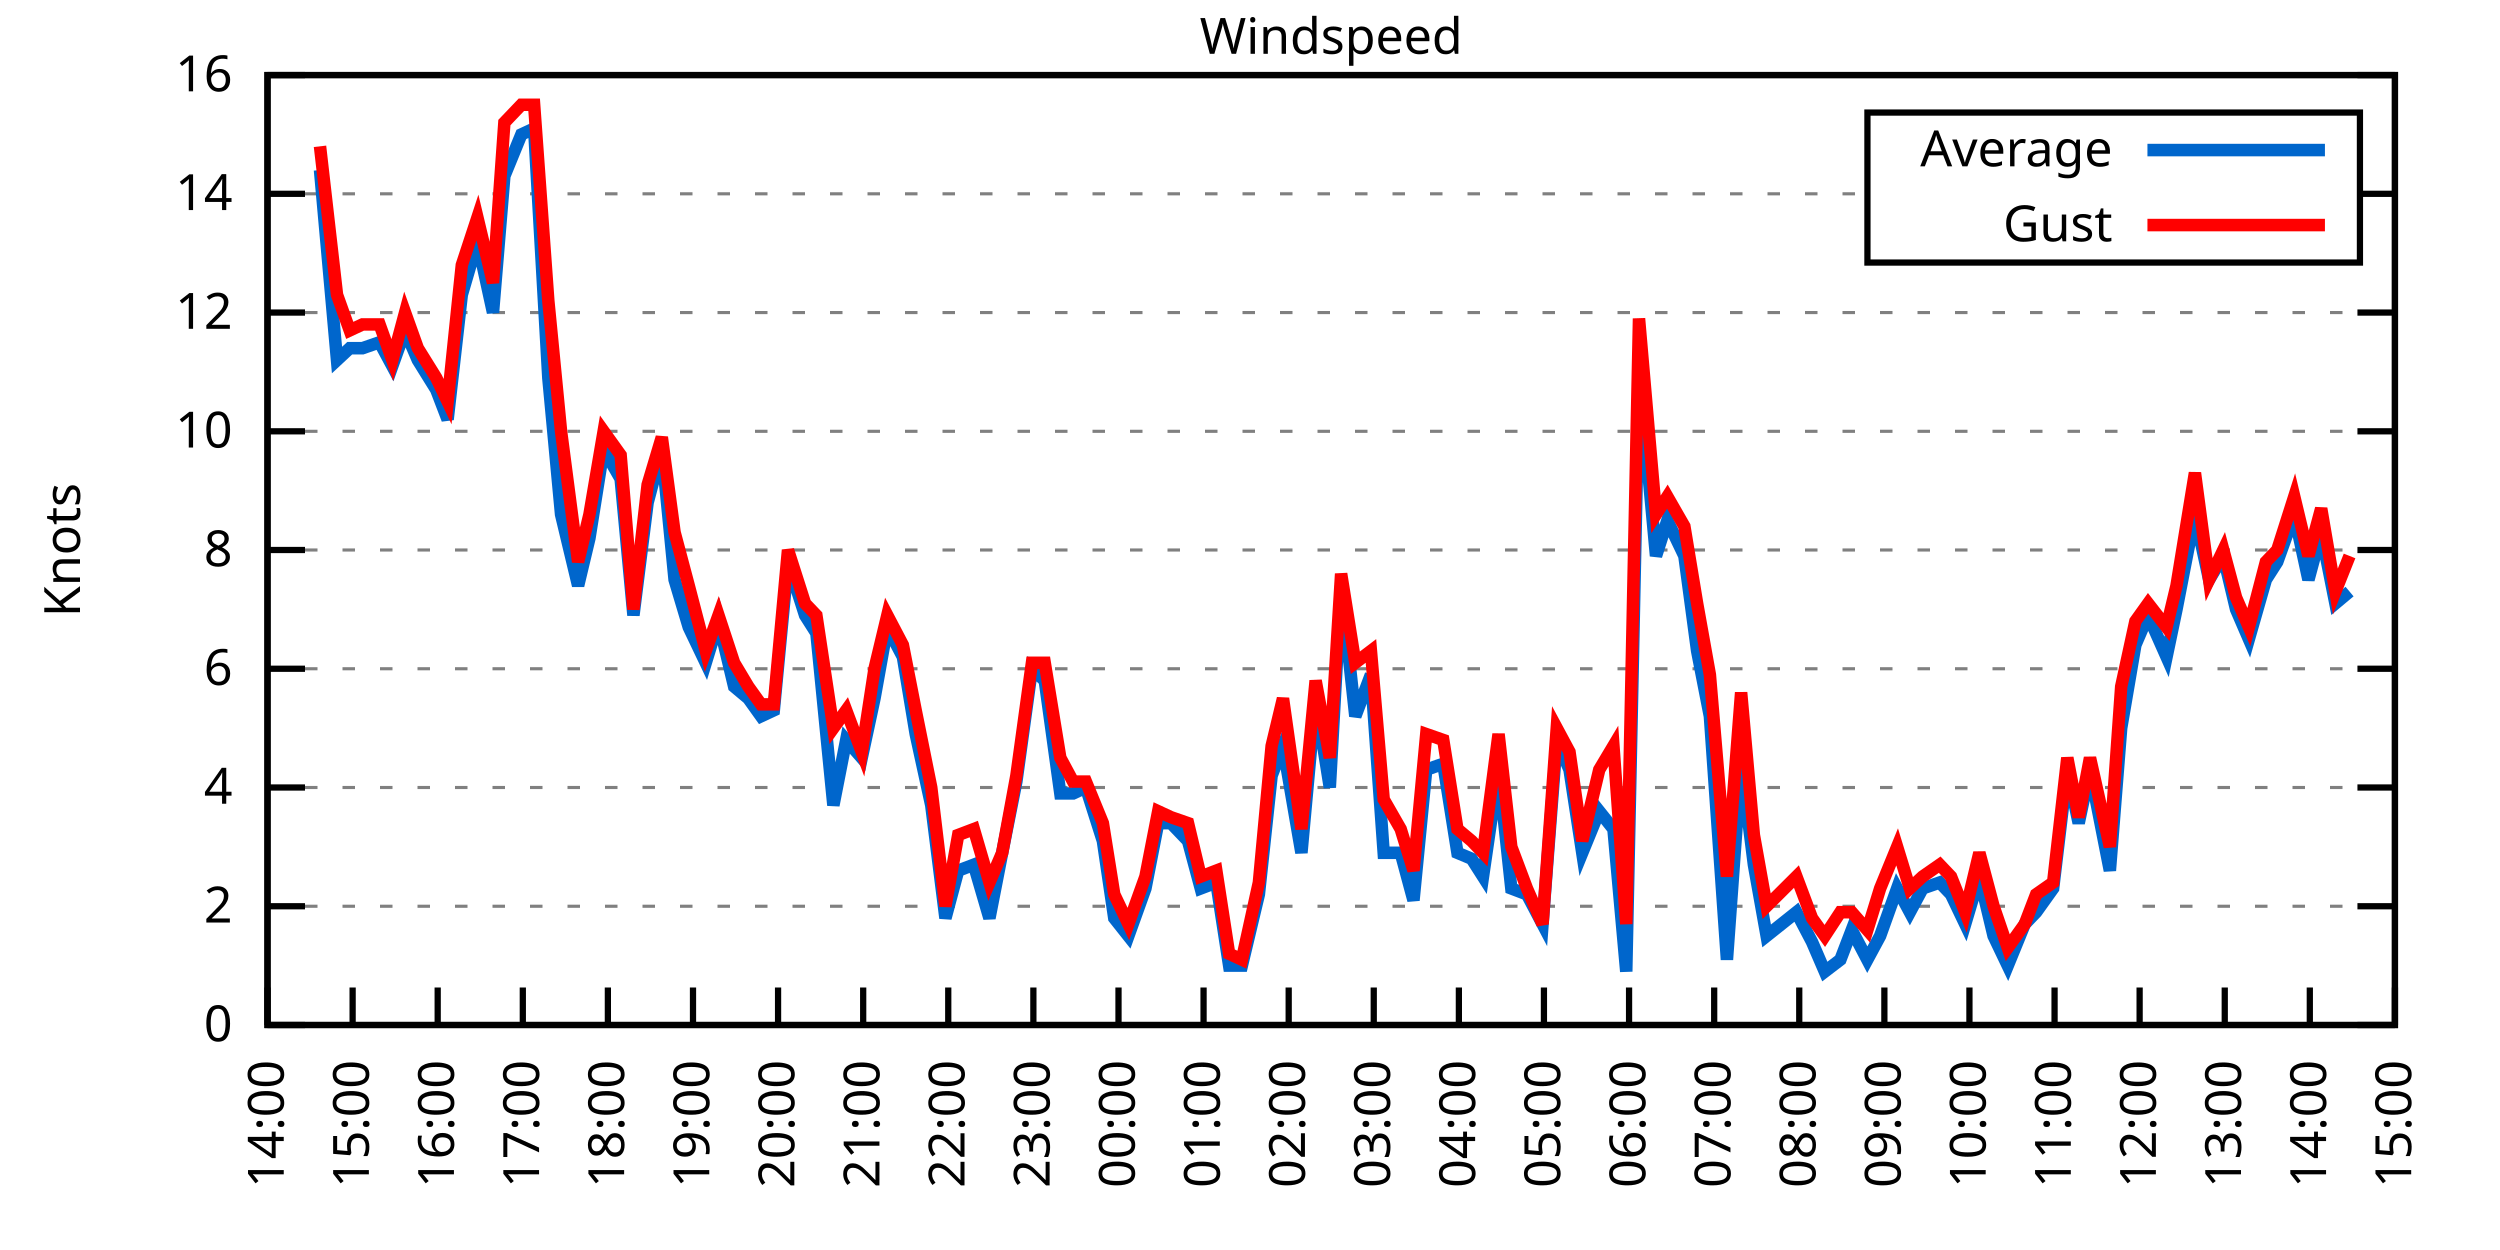
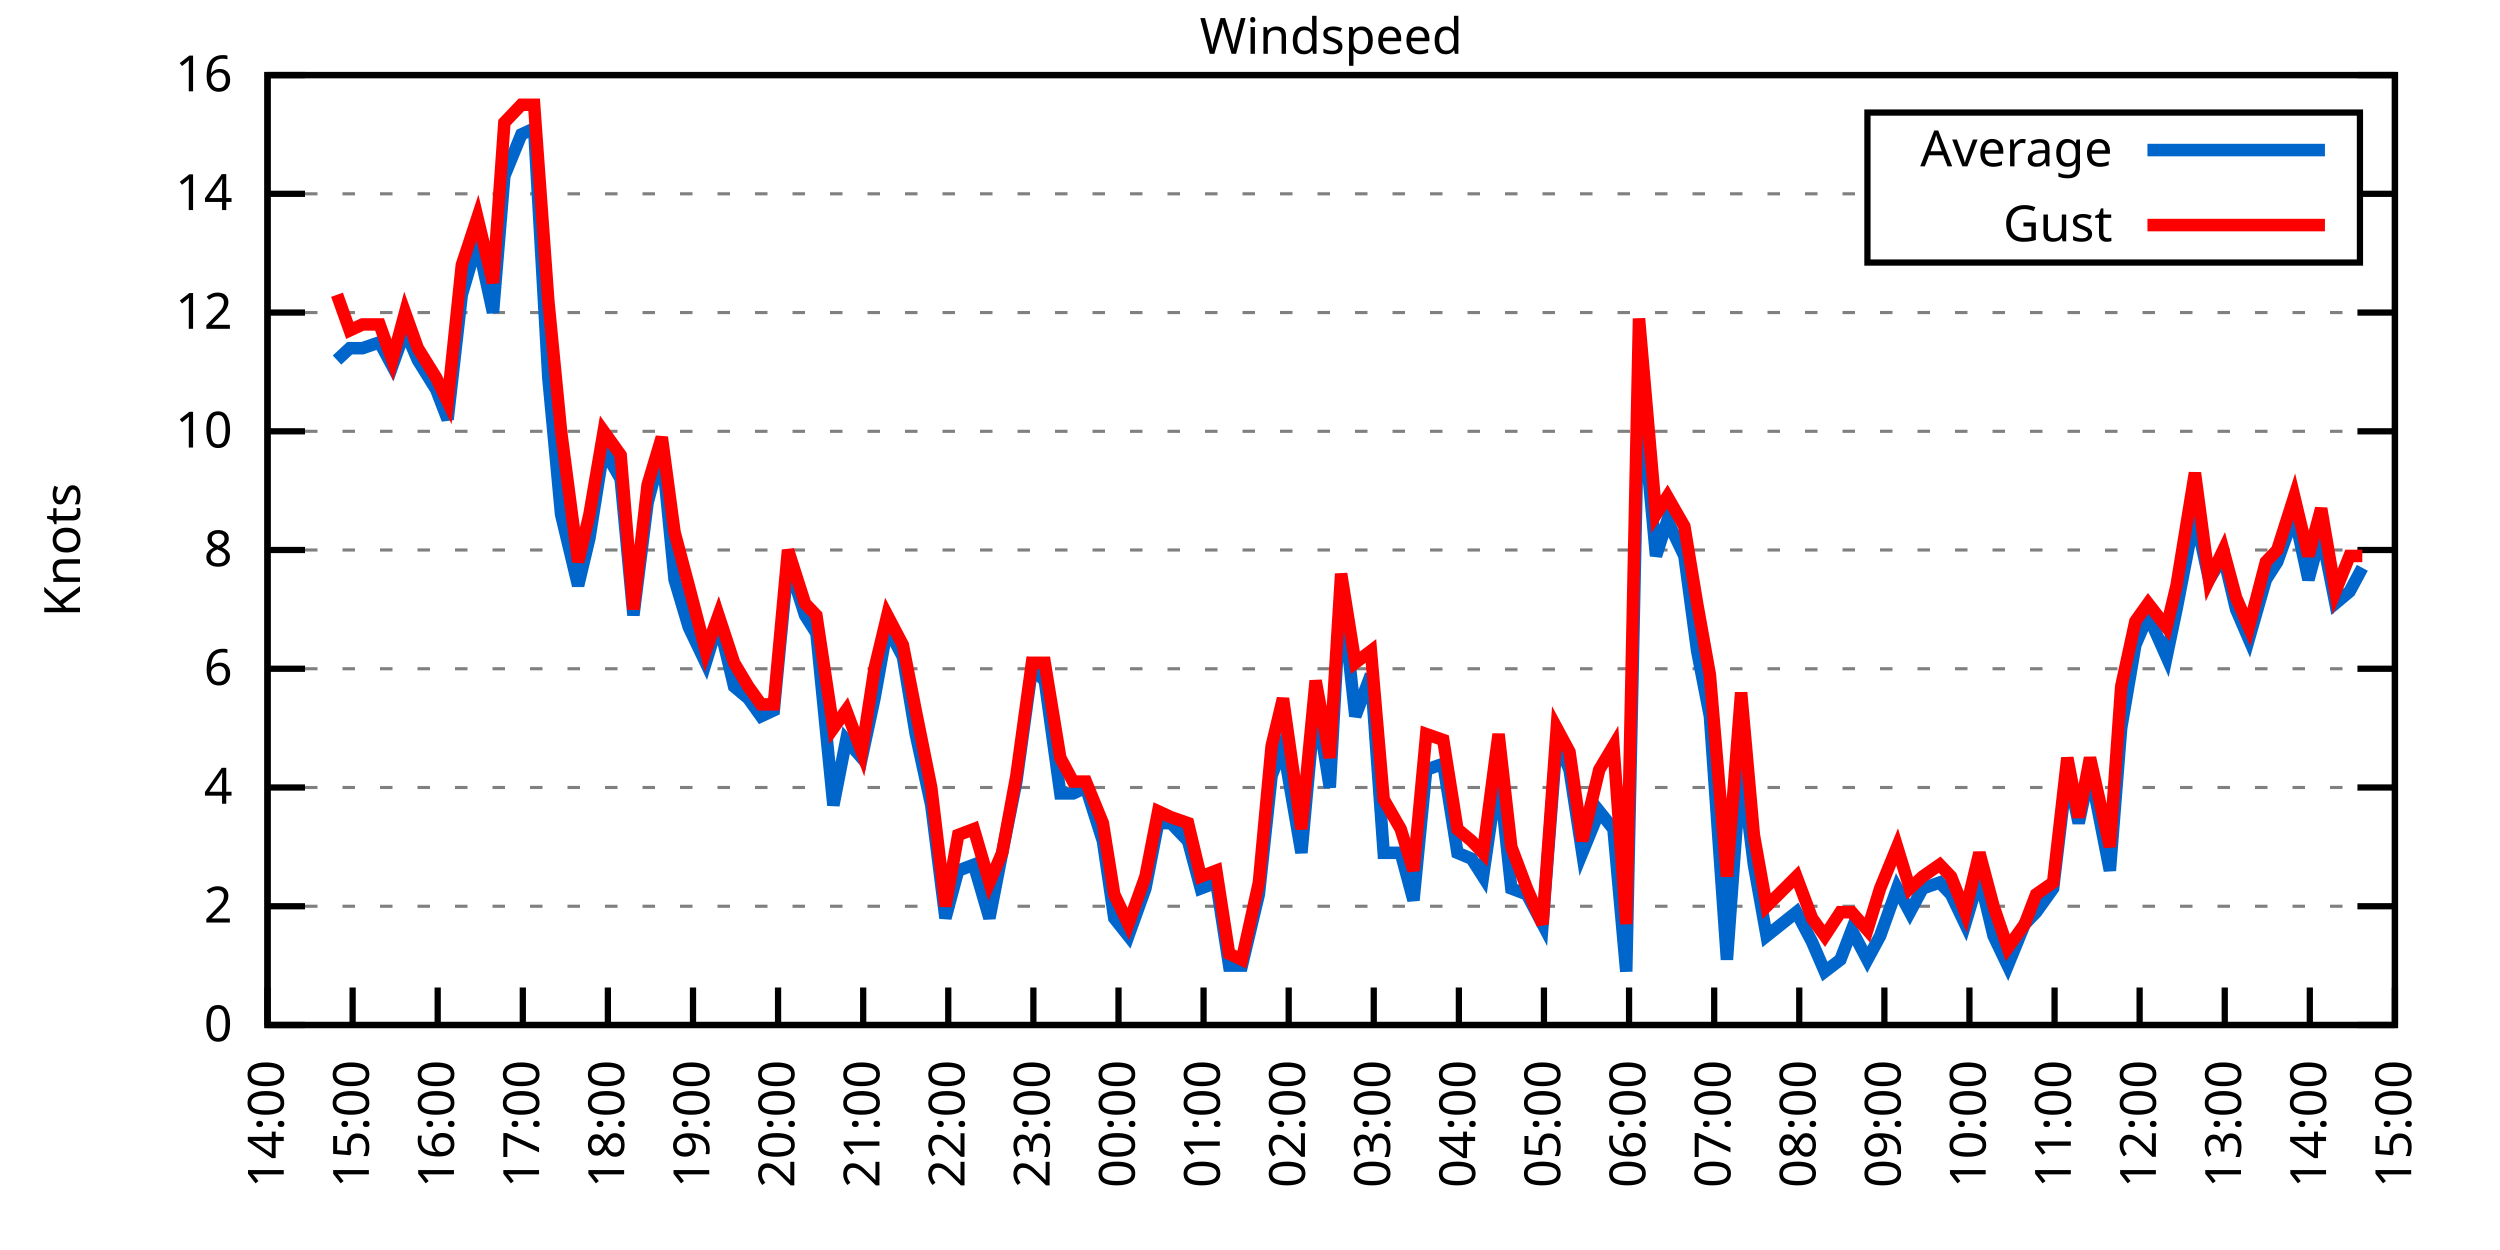
<svg xmlns="http://www.w3.org/2000/svg" xmlns:xlink="http://www.w3.org/1999/xlink" width="400" height="200" viewBox="0 0 400 200">
  <g id="gnuplot_canvas">
    <rect x="0" y="0" width="400" height="200" fill="none" />
    <defs>
      <circle id="gpDot" r="0.5" stroke-width="0.5" stroke="currentColor" />
      <path id="gpPt0" stroke-width="0.333" stroke="currentColor" d="M-1,0 h2 M0,-1 v2" />
      <path id="gpPt1" stroke-width="0.333" stroke="currentColor" d="M-1,-1 L1,1 M1,-1 L-1,1" />
      <path id="gpPt2" stroke-width="0.333" stroke="currentColor" d="M-1,0 L1,0 M0,-1 L0,1 M-1,-1 L1,1 M-1,1 L1,-1" />
      <rect id="gpPt3" stroke-width="0.333" stroke="currentColor" x="-1" y="-1" width="2" height="2" />
      <rect id="gpPt4" stroke-width="0.333" stroke="currentColor" fill="currentColor" x="-1" y="-1" width="2" height="2" />
      <circle id="gpPt5" stroke-width="0.333" stroke="currentColor" cx="0" cy="0" r="1" />
      <use xlink:href="#gpPt5" id="gpPt6" fill="currentColor" stroke="none" />
      <path id="gpPt7" stroke-width="0.333" stroke="currentColor" d="M0,-1.33 L-1.33,0.67 L1.33,0.67 z" />
      <use xlink:href="#gpPt7" id="gpPt8" fill="currentColor" stroke="none" />
      <use xlink:href="#gpPt7" id="gpPt9" stroke="currentColor" transform="rotate(180)" />
      <use xlink:href="#gpPt9" id="gpPt10" fill="currentColor" stroke="none" />
      <use xlink:href="#gpPt3" id="gpPt11" stroke="currentColor" transform="rotate(45)" />
      <use xlink:href="#gpPt11" id="gpPt12" fill="currentColor" stroke="none" />
      <path id="gpPt13" stroke-width="0.333" stroke="currentColor" d="M0,1.330 L1.265,0.411 L0.782,-1.067 L-0.782,-1.076 L-1.265,0.411 z" />
      <use xlink:href="#gpPt13" id="gpPt14" fill="currentColor" stroke="none" />
      <filter id="textbox" filterUnits="objectBoundingBox" x="0" y="0" height="1" width="1">
        <feFlood flood-color="white" flood-opacity="1" result="bgnd" />
        <feComposite in="SourceGraphic" in2="bgnd" operator="atop" />
      </filter>
      <filter id="greybox" filterUnits="objectBoundingBox" x="0" y="0" height="1" width="1">
        <feFlood flood-color="lightgrey" flood-opacity="1" result="grey" />
        <feComposite in="SourceGraphic" in2="grey" operator="atop" />
      </filter>
    </defs>
    <g fill="none" color="white" stroke="currentColor" stroke-width="1.00" stroke-linecap="butt" stroke-linejoin="miter">
</g>
    <g fill="none" color="black" stroke="currentColor" stroke-width="1.00" stroke-linecap="butt" stroke-linejoin="miter">
      <g stroke="none" shape-rendering="crispEdges">
        <polygon fill="rgb(255, 255, 255)" points="42.80,164.00 383.18,164.00 383.18,12.02 42.80,12.02 " />
      </g>
    </g>
    <g fill="none" color="black" stroke="currentColor" stroke-width="1.00" stroke-linecap="butt" stroke-linejoin="miter">
</g>
    <g fill="none" color="black" stroke="black" stroke-width="0.50" stroke-linecap="butt" stroke-linejoin="miter">
</g>
    <g fill="none" color="gray" stroke="currentColor" stroke-width="0.50" stroke-linecap="butt" stroke-linejoin="miter">
      <path stroke="gray" stroke-dasharray="2,4" class="gridline" d="M42.80,164.00 L383.19,164.00  " />
    </g>
    <g fill="none" color="gray" stroke="gray" stroke-width="1.00" stroke-linecap="butt" stroke-linejoin="miter">
</g>
    <g fill="none" color="black" stroke="currentColor" stroke-width="1.00" stroke-linecap="butt" stroke-linejoin="miter">
      <path stroke="black" d="M42.80,164.00 L48.80,164.00 M383.19,164.00 L377.19,164.00  " />
      <g transform="translate(37.20,166.60)" stroke="none" fill="black" font-family="Sans" font-size="8.00" text-anchor="end">
        <text>
          <tspan font-family="Sans"> 0</tspan>
        </text>
      </g>
    </g>
    <g fill="none" color="black" stroke="currentColor" stroke-width="1.00" stroke-linecap="butt" stroke-linejoin="miter">
</g>
    <g fill="none" color="black" stroke="black" stroke-width="0.50" stroke-linecap="butt" stroke-linejoin="miter">
</g>
    <g fill="none" color="gray" stroke="currentColor" stroke-width="0.50" stroke-linecap="butt" stroke-linejoin="miter">
      <path stroke="gray" stroke-dasharray="2,4" class="gridline" d="M42.80,145.00 L383.19,145.00  " />
    </g>
    <g fill="none" color="gray" stroke="gray" stroke-width="1.00" stroke-linecap="butt" stroke-linejoin="miter">
</g>
    <g fill="none" color="black" stroke="currentColor" stroke-width="1.00" stroke-linecap="butt" stroke-linejoin="miter">
      <path stroke="black" d="M42.80,145.00 L48.80,145.00 M383.19,145.00 L377.19,145.00  " />
      <g transform="translate(37.20,147.60)" stroke="none" fill="black" font-family="Sans" font-size="8.00" text-anchor="end">
        <text>
          <tspan font-family="Sans"> 2</tspan>
        </text>
      </g>
    </g>
    <g fill="none" color="black" stroke="currentColor" stroke-width="1.00" stroke-linecap="butt" stroke-linejoin="miter">
</g>
    <g fill="none" color="black" stroke="black" stroke-width="0.50" stroke-linecap="butt" stroke-linejoin="miter">
</g>
    <g fill="none" color="gray" stroke="currentColor" stroke-width="0.50" stroke-linecap="butt" stroke-linejoin="miter">
      <path stroke="gray" stroke-dasharray="2,4" class="gridline" d="M42.80,126.00 L383.19,126.00  " />
    </g>
    <g fill="none" color="gray" stroke="gray" stroke-width="1.00" stroke-linecap="butt" stroke-linejoin="miter">
</g>
    <g fill="none" color="black" stroke="currentColor" stroke-width="1.00" stroke-linecap="butt" stroke-linejoin="miter">
      <path stroke="black" d="M42.80,126.00 L48.80,126.00 M383.19,126.00 L377.19,126.00  " />
      <g transform="translate(37.20,128.60)" stroke="none" fill="black" font-family="Sans" font-size="8.00" text-anchor="end">
        <text>
          <tspan font-family="Sans"> 4</tspan>
        </text>
      </g>
    </g>
    <g fill="none" color="black" stroke="currentColor" stroke-width="1.00" stroke-linecap="butt" stroke-linejoin="miter">
</g>
    <g fill="none" color="black" stroke="black" stroke-width="0.50" stroke-linecap="butt" stroke-linejoin="miter">
</g>
    <g fill="none" color="gray" stroke="currentColor" stroke-width="0.50" stroke-linecap="butt" stroke-linejoin="miter">
      <path stroke="gray" stroke-dasharray="2,4" class="gridline" d="M42.80,107.00 L383.19,107.00  " />
    </g>
    <g fill="none" color="gray" stroke="gray" stroke-width="1.00" stroke-linecap="butt" stroke-linejoin="miter">
</g>
    <g fill="none" color="black" stroke="currentColor" stroke-width="1.00" stroke-linecap="butt" stroke-linejoin="miter">
      <path stroke="black" d="M42.80,107.00 L48.80,107.00 M383.19,107.00 L377.19,107.00  " />
      <g transform="translate(37.20,109.60)" stroke="none" fill="black" font-family="Sans" font-size="8.00" text-anchor="end">
        <text>
          <tspan font-family="Sans"> 6</tspan>
        </text>
      </g>
    </g>
    <g fill="none" color="black" stroke="currentColor" stroke-width="1.00" stroke-linecap="butt" stroke-linejoin="miter">
</g>
    <g fill="none" color="black" stroke="black" stroke-width="0.50" stroke-linecap="butt" stroke-linejoin="miter">
</g>
    <g fill="none" color="gray" stroke="currentColor" stroke-width="0.50" stroke-linecap="butt" stroke-linejoin="miter">
      <path stroke="gray" stroke-dasharray="2,4" class="gridline" d="M42.80,88.00 L383.19,88.00  " />
    </g>
    <g fill="none" color="gray" stroke="gray" stroke-width="1.00" stroke-linecap="butt" stroke-linejoin="miter">
</g>
    <g fill="none" color="black" stroke="currentColor" stroke-width="1.00" stroke-linecap="butt" stroke-linejoin="miter">
      <path stroke="black" d="M42.80,88.00 L48.80,88.00 M383.19,88.00 L377.19,88.00  " />
      <g transform="translate(37.20,90.60)" stroke="none" fill="black" font-family="Sans" font-size="8.00" text-anchor="end">
        <text>
          <tspan font-family="Sans"> 8</tspan>
        </text>
      </g>
    </g>
    <g fill="none" color="black" stroke="currentColor" stroke-width="1.00" stroke-linecap="butt" stroke-linejoin="miter">
</g>
    <g fill="none" color="black" stroke="black" stroke-width="0.50" stroke-linecap="butt" stroke-linejoin="miter">
</g>
    <g fill="none" color="gray" stroke="currentColor" stroke-width="0.50" stroke-linecap="butt" stroke-linejoin="miter">
      <path stroke="gray" stroke-dasharray="2,4" class="gridline" d="M42.80,69.01 L383.19,69.01  " />
    </g>
    <g fill="none" color="gray" stroke="gray" stroke-width="1.00" stroke-linecap="butt" stroke-linejoin="miter">
</g>
    <g fill="none" color="black" stroke="currentColor" stroke-width="1.00" stroke-linecap="butt" stroke-linejoin="miter">
      <path stroke="black" d="M42.80,69.01 L48.80,69.01 M383.19,69.01 L377.19,69.01  " />
      <g transform="translate(37.20,71.61)" stroke="none" fill="black" font-family="Sans" font-size="8.00" text-anchor="end">
        <text>
          <tspan font-family="Sans"> 10</tspan>
        </text>
      </g>
    </g>
    <g fill="none" color="black" stroke="currentColor" stroke-width="1.00" stroke-linecap="butt" stroke-linejoin="miter">
</g>
    <g fill="none" color="black" stroke="black" stroke-width="0.50" stroke-linecap="butt" stroke-linejoin="miter">
</g>
    <g fill="none" color="gray" stroke="currentColor" stroke-width="0.50" stroke-linecap="butt" stroke-linejoin="miter">
      <path stroke="gray" stroke-dasharray="2,4" class="gridline" d="M42.80,50.01 L383.19,50.01  " />
    </g>
    <g fill="none" color="gray" stroke="gray" stroke-width="1.00" stroke-linecap="butt" stroke-linejoin="miter">
</g>
    <g fill="none" color="black" stroke="currentColor" stroke-width="1.00" stroke-linecap="butt" stroke-linejoin="miter">
      <path stroke="black" d="M42.80,50.01 L48.80,50.01 M383.19,50.01 L377.19,50.01  " />
      <g transform="translate(37.20,52.61)" stroke="none" fill="black" font-family="Sans" font-size="8.00" text-anchor="end">
        <text>
          <tspan font-family="Sans"> 12</tspan>
        </text>
      </g>
    </g>
    <g fill="none" color="black" stroke="currentColor" stroke-width="1.00" stroke-linecap="butt" stroke-linejoin="miter">
</g>
    <g fill="none" color="black" stroke="black" stroke-width="0.50" stroke-linecap="butt" stroke-linejoin="miter">
</g>
    <g fill="none" color="gray" stroke="currentColor" stroke-width="0.50" stroke-linecap="butt" stroke-linejoin="miter">
      <path stroke="gray" stroke-dasharray="2,4" class="gridline" d="M42.80,31.01 L298.79,31.01 M377.59,31.01 L383.19,31.01  " />
    </g>
    <g fill="none" color="gray" stroke="gray" stroke-width="1.00" stroke-linecap="butt" stroke-linejoin="miter">
</g>
    <g fill="none" color="black" stroke="currentColor" stroke-width="1.00" stroke-linecap="butt" stroke-linejoin="miter">
      <path stroke="black" d="M42.80,31.01 L48.80,31.01 M383.19,31.01 L377.19,31.01  " />
      <g transform="translate(37.20,33.61)" stroke="none" fill="black" font-family="Sans" font-size="8.00" text-anchor="end">
        <text>
          <tspan font-family="Sans"> 14</tspan>
        </text>
      </g>
    </g>
    <g fill="none" color="black" stroke="currentColor" stroke-width="1.00" stroke-linecap="butt" stroke-linejoin="miter">
</g>
    <g fill="none" color="black" stroke="black" stroke-width="0.50" stroke-linecap="butt" stroke-linejoin="miter">
</g>
    <g fill="none" color="gray" stroke="currentColor" stroke-width="0.50" stroke-linecap="butt" stroke-linejoin="miter">
      <path stroke="gray" stroke-dasharray="2,4" class="gridline" d="M42.80,12.01 L383.19,12.01  " />
    </g>
    <g fill="none" color="gray" stroke="gray" stroke-width="1.00" stroke-linecap="butt" stroke-linejoin="miter">
</g>
    <g fill="none" color="black" stroke="currentColor" stroke-width="1.00" stroke-linecap="butt" stroke-linejoin="miter">
      <path stroke="black" d="M42.80,12.01 L48.80,12.01 M383.19,12.01 L377.19,12.01  " />
      <g transform="translate(37.20,14.61)" stroke="none" fill="black" font-family="Sans" font-size="8.00" text-anchor="end">
        <text>
          <tspan font-family="Sans"> 16</tspan>
        </text>
      </g>
    </g>
    <g fill="none" color="black" stroke="currentColor" stroke-width="1.00" stroke-linecap="butt" stroke-linejoin="miter">
      <path stroke="black" d="M42.80,164.00 L42.80,158.00  " />
      <g transform="translate(45.40,169.60) rotate(270.00)" stroke="none" fill="black" font-family="Sans" font-size="8.00" text-anchor="end">
        <text>
          <tspan font-family="Sans">14:00</tspan>
        </text>
      </g>
    </g>
    <g fill="none" color="black" stroke="currentColor" stroke-width="1.00" stroke-linecap="butt" stroke-linejoin="miter">
      <path stroke="black" d="M56.42,164.00 L56.42,158.00  " />
      <g transform="translate(59.02,169.60) rotate(270.00)" stroke="none" fill="black" font-family="Sans" font-size="8.00" text-anchor="end">
        <text>
          <tspan font-family="Sans">15:00</tspan>
        </text>
      </g>
    </g>
    <g fill="none" color="black" stroke="currentColor" stroke-width="1.00" stroke-linecap="butt" stroke-linejoin="miter">
      <path stroke="black" d="M70.03,164.00 L70.03,158.00  " />
      <g transform="translate(72.63,169.60) rotate(270.00)" stroke="none" fill="black" font-family="Sans" font-size="8.00" text-anchor="end">
        <text>
          <tspan font-family="Sans">16:00</tspan>
        </text>
      </g>
    </g>
    <g fill="none" color="black" stroke="currentColor" stroke-width="1.00" stroke-linecap="butt" stroke-linejoin="miter">
      <path stroke="black" d="M83.65,164.00 L83.65,158.00  " />
      <g transform="translate(86.25,169.60) rotate(270.00)" stroke="none" fill="black" font-family="Sans" font-size="8.00" text-anchor="end">
        <text>
          <tspan font-family="Sans">17:00</tspan>
        </text>
      </g>
    </g>
    <g fill="none" color="black" stroke="currentColor" stroke-width="1.00" stroke-linecap="butt" stroke-linejoin="miter">
      <path stroke="black" d="M97.26,164.00 L97.26,158.00  " />
      <g transform="translate(99.86,169.60) rotate(270.00)" stroke="none" fill="black" font-family="Sans" font-size="8.00" text-anchor="end">
        <text>
          <tspan font-family="Sans">18:00</tspan>
        </text>
      </g>
    </g>
    <g fill="none" color="black" stroke="currentColor" stroke-width="1.00" stroke-linecap="butt" stroke-linejoin="miter">
      <path stroke="black" d="M110.88,164.00 L110.88,158.00  " />
      <g transform="translate(113.48,169.60) rotate(270.00)" stroke="none" fill="black" font-family="Sans" font-size="8.00" text-anchor="end">
        <text>
          <tspan font-family="Sans">19:00</tspan>
        </text>
      </g>
    </g>
    <g fill="none" color="black" stroke="currentColor" stroke-width="1.00" stroke-linecap="butt" stroke-linejoin="miter">
      <path stroke="black" d="M124.49,164.00 L124.49,158.00  " />
      <g transform="translate(127.09,169.60) rotate(270.00)" stroke="none" fill="black" font-family="Sans" font-size="8.00" text-anchor="end">
        <text>
          <tspan font-family="Sans">20:00</tspan>
        </text>
      </g>
    </g>
    <g fill="none" color="black" stroke="currentColor" stroke-width="1.00" stroke-linecap="butt" stroke-linejoin="miter">
      <path stroke="black" d="M138.11,164.00 L138.11,158.00  " />
      <g transform="translate(140.71,169.60) rotate(270.00)" stroke="none" fill="black" font-family="Sans" font-size="8.00" text-anchor="end">
        <text>
          <tspan font-family="Sans">21:00</tspan>
        </text>
      </g>
    </g>
    <g fill="none" color="black" stroke="currentColor" stroke-width="1.00" stroke-linecap="butt" stroke-linejoin="miter">
      <path stroke="black" d="M151.72,164.00 L151.72,158.00  " />
      <g transform="translate(154.32,169.60) rotate(270.00)" stroke="none" fill="black" font-family="Sans" font-size="8.00" text-anchor="end">
        <text>
          <tspan font-family="Sans">22:00</tspan>
        </text>
      </g>
    </g>
    <g fill="none" color="black" stroke="currentColor" stroke-width="1.00" stroke-linecap="butt" stroke-linejoin="miter">
      <path stroke="black" d="M165.34,164.00 L165.34,158.00  " />
      <g transform="translate(167.94,169.60) rotate(270.00)" stroke="none" fill="black" font-family="Sans" font-size="8.00" text-anchor="end">
        <text>
          <tspan font-family="Sans">23:00</tspan>
        </text>
      </g>
    </g>
    <g fill="none" color="black" stroke="currentColor" stroke-width="1.00" stroke-linecap="butt" stroke-linejoin="miter">
      <path stroke="black" d="M178.96,164.00 L178.96,158.00  " />
      <g transform="translate(181.56,169.60) rotate(270.00)" stroke="none" fill="black" font-family="Sans" font-size="8.00" text-anchor="end">
        <text>
          <tspan font-family="Sans">00:00</tspan>
        </text>
      </g>
    </g>
    <g fill="none" color="black" stroke="currentColor" stroke-width="1.00" stroke-linecap="butt" stroke-linejoin="miter">
      <path stroke="black" d="M192.57,164.00 L192.57,158.00  " />
      <g transform="translate(195.17,169.60) rotate(270.00)" stroke="none" fill="black" font-family="Sans" font-size="8.00" text-anchor="end">
        <text>
          <tspan font-family="Sans">01:00</tspan>
        </text>
      </g>
    </g>
    <g fill="none" color="black" stroke="currentColor" stroke-width="1.00" stroke-linecap="butt" stroke-linejoin="miter">
      <path stroke="black" d="M206.19,164.00 L206.19,158.00  " />
      <g transform="translate(208.79,169.60) rotate(270.00)" stroke="none" fill="black" font-family="Sans" font-size="8.00" text-anchor="end">
        <text>
          <tspan font-family="Sans">02:00</tspan>
        </text>
      </g>
    </g>
    <g fill="none" color="black" stroke="currentColor" stroke-width="1.00" stroke-linecap="butt" stroke-linejoin="miter">
      <path stroke="black" d="M219.80,164.00 L219.80,158.00  " />
      <g transform="translate(222.40,169.60) rotate(270.00)" stroke="none" fill="black" font-family="Sans" font-size="8.00" text-anchor="end">
        <text>
          <tspan font-family="Sans">03:00</tspan>
        </text>
      </g>
    </g>
    <g fill="none" color="black" stroke="currentColor" stroke-width="1.00" stroke-linecap="butt" stroke-linejoin="miter">
      <path stroke="black" d="M233.42,164.00 L233.42,158.00  " />
      <g transform="translate(236.02,169.60) rotate(270.00)" stroke="none" fill="black" font-family="Sans" font-size="8.00" text-anchor="end">
        <text>
          <tspan font-family="Sans">04:00</tspan>
        </text>
      </g>
    </g>
    <g fill="none" color="black" stroke="currentColor" stroke-width="1.00" stroke-linecap="butt" stroke-linejoin="miter">
      <path stroke="black" d="M247.03,164.00 L247.03,158.00  " />
      <g transform="translate(249.63,169.60) rotate(270.00)" stroke="none" fill="black" font-family="Sans" font-size="8.00" text-anchor="end">
        <text>
          <tspan font-family="Sans">05:00</tspan>
        </text>
      </g>
    </g>
    <g fill="none" color="black" stroke="currentColor" stroke-width="1.00" stroke-linecap="butt" stroke-linejoin="miter">
      <path stroke="black" d="M260.65,164.00 L260.65,158.00  " />
      <g transform="translate(263.25,169.60) rotate(270.00)" stroke="none" fill="black" font-family="Sans" font-size="8.00" text-anchor="end">
        <text>
          <tspan font-family="Sans">06:00</tspan>
        </text>
      </g>
    </g>
    <g fill="none" color="black" stroke="currentColor" stroke-width="1.00" stroke-linecap="butt" stroke-linejoin="miter">
      <path stroke="black" d="M274.27,164.00 L274.27,158.00  " />
      <g transform="translate(276.87,169.60) rotate(270.00)" stroke="none" fill="black" font-family="Sans" font-size="8.00" text-anchor="end">
        <text>
          <tspan font-family="Sans">07:00</tspan>
        </text>
      </g>
    </g>
    <g fill="none" color="black" stroke="currentColor" stroke-width="1.00" stroke-linecap="butt" stroke-linejoin="miter">
      <path stroke="black" d="M287.88,164.00 L287.88,158.00  " />
      <g transform="translate(290.48,169.60) rotate(270.00)" stroke="none" fill="black" font-family="Sans" font-size="8.00" text-anchor="end">
        <text>
          <tspan font-family="Sans">08:00</tspan>
        </text>
      </g>
    </g>
    <g fill="none" color="black" stroke="currentColor" stroke-width="1.00" stroke-linecap="butt" stroke-linejoin="miter">
      <path stroke="black" d="M301.50,164.00 L301.50,158.00  " />
      <g transform="translate(304.10,169.60) rotate(270.00)" stroke="none" fill="black" font-family="Sans" font-size="8.00" text-anchor="end">
        <text>
          <tspan font-family="Sans">09:00</tspan>
        </text>
      </g>
    </g>
    <g fill="none" color="black" stroke="currentColor" stroke-width="1.00" stroke-linecap="butt" stroke-linejoin="miter">
      <path stroke="black" d="M315.11,164.00 L315.11,158.00  " />
      <g transform="translate(317.71,169.60) rotate(270.00)" stroke="none" fill="black" font-family="Sans" font-size="8.00" text-anchor="end">
        <text>
          <tspan font-family="Sans">10:00</tspan>
        </text>
      </g>
    </g>
    <g fill="none" color="black" stroke="currentColor" stroke-width="1.00" stroke-linecap="butt" stroke-linejoin="miter">
      <path stroke="black" d="M328.73,164.00 L328.73,158.00  " />
      <g transform="translate(331.33,169.60) rotate(270.00)" stroke="none" fill="black" font-family="Sans" font-size="8.00" text-anchor="end">
        <text>
          <tspan font-family="Sans">11:00</tspan>
        </text>
      </g>
    </g>
    <g fill="none" color="black" stroke="currentColor" stroke-width="1.00" stroke-linecap="butt" stroke-linejoin="miter">
      <path stroke="black" d="M342.34,164.00 L342.34,158.00  " />
      <g transform="translate(344.94,169.60) rotate(270.00)" stroke="none" fill="black" font-family="Sans" font-size="8.00" text-anchor="end">
        <text>
          <tspan font-family="Sans">12:00</tspan>
        </text>
      </g>
    </g>
    <g fill="none" color="black" stroke="currentColor" stroke-width="1.00" stroke-linecap="butt" stroke-linejoin="miter">
      <path stroke="black" d="M355.96,164.00 L355.96,158.00  " />
      <g transform="translate(358.56,169.60) rotate(270.00)" stroke="none" fill="black" font-family="Sans" font-size="8.00" text-anchor="end">
        <text>
          <tspan font-family="Sans">13:00</tspan>
        </text>
      </g>
    </g>
    <g fill="none" color="black" stroke="currentColor" stroke-width="1.00" stroke-linecap="butt" stroke-linejoin="miter">
      <path stroke="black" d="M369.57,164.00 L369.57,158.00  " />
      <g transform="translate(372.17,169.60) rotate(270.00)" stroke="none" fill="black" font-family="Sans" font-size="8.00" text-anchor="end">
        <text>
          <tspan font-family="Sans">14:00</tspan>
        </text>
      </g>
    </g>
    <g fill="none" color="black" stroke="currentColor" stroke-width="1.00" stroke-linecap="butt" stroke-linejoin="miter">
      <path stroke="black" d="M383.19,164.00 L383.19,158.00  " />
      <g transform="translate(385.79,169.60) rotate(270.00)" stroke="none" fill="black" font-family="Sans" font-size="8.00" text-anchor="end">
        <text>
          <tspan font-family="Sans">15:00</tspan>
        </text>
      </g>
    </g>
    <g fill="none" color="black" stroke="currentColor" stroke-width="1.00" stroke-linecap="butt" stroke-linejoin="miter">
</g>
    <g fill="none" color="black" stroke="currentColor" stroke-width="1.00" stroke-linecap="butt" stroke-linejoin="miter">
      <path stroke="black" d="M42.80,12.01 L42.80,164.00 L383.19,164.00 L383.19,12.01 L42.80,12.01 Z  " />
    </g>
    <g fill="none" color="black" stroke="currentColor" stroke-width="1.00" stroke-linecap="butt" stroke-linejoin="miter">
</g>
    <g fill="none" color="black" stroke="currentColor" stroke-width="1.00" stroke-linecap="butt" stroke-linejoin="miter">
      <path stroke="black" d="M298.79,42.01 L298.79,18.01 L377.59,18.01 L377.59,42.01 L298.79,42.01 Z  " />
    </g>
    <g id="Windspeed_plot_1">
      <g fill="none" color="white" stroke="black" stroke-width="2.00" stroke-linecap="butt" stroke-linejoin="miter">
</g>
      <g fill="none" color="black" stroke="currentColor" stroke-width="2.00" stroke-linecap="butt" stroke-linejoin="miter">
        <g transform="translate(337.99,26.61)" stroke="none" fill="black" font-family="Sans" font-size="8.00" text-anchor="end">
          <text>
            <tspan font-family="Sans">Average</tspan>
          </text>
        </g>
      </g>
      <g fill="none" color="black" stroke="currentColor" stroke-width="2.00" stroke-linecap="butt" stroke-linejoin="miter">
-         <path stroke="rgb(  0, 102, 204)" d="M343.59,24.01 L371.99,24.01 M51.20,27.21 L53.92,57.61 L55.96,55.71 L58.00,55.71 L60.73,54.76 L62.77,58.56   L64.81,52.86 L66.85,57.61 L69.80,62.36 L71.62,67.11 L73.89,47.16 L76.39,38.61 L78.88,50.01 L80.70,28.16   L83.42,21.51 L85.46,20.56 L87.73,60.46 L89.77,82.31 L92.50,93.70 L94.31,86.11 L96.58,71.86 L99.30,76.61   L101.35,98.45 L103.62,80.41 L105.89,71.86 L107.93,92.75 L110.20,100.35 L112.92,106.05 L114.96,99.40 L117.46,109.85   L119.73,111.75 L121.77,114.60 L123.81,113.65 L126.08,89.90 L128.81,98.45 L130.62,101.30 L133.34,128.85 L135.39,118.40   L137.88,121.25 L139.92,111.75 L141.97,100.35 L144.46,105.10 L146.51,117.45 L149.00,128.85 L151.27,146.90 L153.31,139.30   L155.81,138.35 L158.31,146.90 L160.35,136.45 L162.62,125.05 L165.11,107.00 L167.16,108.90 L169.65,126.95 L171.69,126.95   L173.74,126.00 L176.46,134.55 L178.28,146.90 L180.54,149.75 L183.27,142.15 L185.31,131.70 L187.35,131.70 L190.08,134.55   L192.12,142.15 L194.61,141.20 L196.66,154.50 L198.70,154.50 L201.42,143.10 L203.46,124.10 L205.28,119.35 L208.23,136.45   L210.50,111.75 L212.77,126.00 L214.58,93.70 L216.85,114.60 L219.35,107.95 L221.39,136.45 L224.11,136.45 L226.16,144.05   L228.20,123.15 L230.92,122.20 L233.19,136.45 L235.46,137.40 L237.28,140.25 L239.77,123.15 L241.81,142.15 L244.31,143.10   L246.81,147.85 L249.08,118.40 L251.12,123.15 L253.16,136.45 L255.88,129.80 L258.15,132.65 L260.20,155.45 L262.24,59.51   L264.96,88.95 L266.78,83.26 L269.50,88.95 L271.54,104.15 L273.58,114.60 L276.31,153.55 L278.58,122.20 L280.62,138.35   L282.66,149.75 L287.43,145.95 L289.92,150.70 L291.97,155.45 L294.46,153.55 L296.28,148.80 L298.77,153.55 L300.82,149.75   L303.54,142.15 L305.58,145.95 L307.62,142.15 L310.35,141.20 L312.16,143.10 L314.43,147.85 L316.70,140.25 L318.97,149.75   L321.24,154.50 L323.96,147.85 L325.78,145.95 L328.50,142.15 L330.77,123.15 L332.59,131.70 L334.40,123.15 L337.58,139.30   L339.39,116.50 L341.66,103.20 L343.70,98.45 L346.65,105.10 L348.24,97.50 L351.19,82.31 L353.46,92.75 L355.73,88.95   L357.77,97.50 L359.82,102.25 L362.54,92.75 L364.36,89.90 L367.08,82.31 L369.35,92.75 L371.39,85.16 L373.66,96.55   L375.93,94.65  " />
+         <path stroke="rgb(  0, 102, 204)" d="M343.59,24.01 L371.99,24.01 M53.92,57.61 L55.96,55.71 L58.00,55.71 L60.73,54.76 L62.77,58.56 L64.81,52.86   L66.85,57.61 L69.80,62.36 L71.62,67.11 L73.89,47.16 L76.39,38.61 L78.88,50.01 L80.70,28.16 L83.42,21.51   L85.46,20.56 L87.73,60.46 L89.77,82.31 L92.50,93.70 L94.31,86.11 L96.58,71.86 L99.30,76.61 L101.35,98.45   L103.62,80.41 L105.89,71.86 L107.93,92.75 L110.20,100.35 L112.92,106.05 L114.96,99.40 L117.46,109.85 L119.73,111.75   L121.77,114.60 L123.81,113.65 L126.08,89.90 L128.81,98.45 L130.62,101.30 L133.34,128.85 L135.39,118.40 L137.88,121.25   L139.92,111.75 L141.97,100.35 L144.46,105.10 L146.51,117.45 L149.00,128.85 L151.27,146.90 L153.31,139.30 L155.81,138.35   L158.31,146.90 L160.35,136.45 L162.62,125.05 L165.11,107.00 L167.16,108.90 L169.65,126.95 L171.69,126.95 L173.74,126.00   L176.46,134.55 L178.28,146.90 L180.54,149.75 L183.27,142.15 L185.31,131.70 L187.35,131.70 L190.08,134.55 L192.12,142.15   L194.61,141.20 L196.66,154.50 L198.70,154.50 L201.42,143.10 L203.46,124.10 L205.28,119.35 L208.23,136.45 L210.50,111.75   L212.77,126.00 L214.58,93.70 L216.85,114.60 L219.35,107.95 L221.39,136.45 L224.11,136.45 L226.16,144.05 L228.20,123.15   L230.92,122.20 L233.19,136.45 L235.46,137.40 L237.28,140.25 L239.77,123.15 L241.81,142.15 L244.31,143.10 L246.81,147.85   L249.08,118.40 L251.12,123.15 L253.16,136.45 L255.88,129.80 L258.15,132.65 L260.20,155.45 L262.24,59.51 L264.96,88.95   L266.78,83.26 L269.50,88.95 L271.54,104.15 L273.58,114.60 L276.31,153.55 L278.58,122.20 L280.62,138.35 L282.66,149.75   L287.43,145.95 L289.92,150.70 L291.97,155.45 L294.46,153.55 L296.28,148.80 L298.77,153.55 L300.82,149.75 L303.54,142.15   L305.58,145.95 L307.62,142.15 L310.35,141.20 L312.16,143.10 L314.43,147.85 L316.70,140.25 L318.97,149.75 L321.24,154.50   L323.96,147.85 L325.78,145.95 L328.50,142.15 L330.77,123.15 L332.59,131.70 L334.40,123.15 L337.58,139.30 L339.39,116.50   L341.66,103.20 L343.70,98.45 L346.65,105.10 L348.24,97.50 L351.19,82.31 L353.46,92.75 L355.73,88.95 L357.77,97.50   L359.82,102.25 L362.54,92.75 L364.36,89.90 L367.08,82.31 L369.35,92.75 L371.39,85.16 L373.66,96.55 L375.93,94.65   L377.97,90.85  " />
      </g>
    </g>
    <g id="Windspeed_plot_2">
      <g fill="none" color="black" stroke="currentColor" stroke-width="2.00" stroke-linecap="butt" stroke-linejoin="miter">
        <g transform="translate(337.99,38.61)" stroke="none" fill="black" font-family="Sans" font-size="8.00" text-anchor="end">
          <text>
            <tspan font-family="Sans">Gust</tspan>
          </text>
        </g>
      </g>
      <g fill="none" color="black" stroke="currentColor" stroke-width="2.00" stroke-linecap="butt" stroke-linejoin="miter">
-         <path stroke="rgb(255,   0,   0)" d="M343.59,36.01 L371.99,36.01 M51.20,23.41 L53.92,47.16 L55.96,52.86 L58.00,51.91 L60.73,51.91 L62.77,57.61   L64.81,50.01 L66.85,55.71 L69.80,60.46 L71.62,64.26 L73.89,42.41 L76.39,34.81 L78.88,45.26 L80.70,19.61   L83.42,16.76 L85.46,16.76 L87.73,48.11 L89.77,69.01 L92.50,89.90 L94.31,82.31 L96.58,69.01 L99.30,72.81   L101.35,97.50 L103.62,77.56 L105.89,69.96 L107.93,85.16 L110.20,93.70 L112.92,104.15 L114.96,98.45 L117.46,106.05   L119.73,109.85 L121.77,112.70 L123.81,112.70 L126.08,88.00 L128.81,96.55 L130.62,98.45 L133.34,116.50 L135.39,113.65   L137.88,120.30 L139.92,107.00 L141.97,98.45 L144.46,103.20 L146.51,113.65 L149.00,126.00 L151.27,145.00 L153.31,133.60   L155.81,132.65 L158.31,141.20 L160.35,136.45 L162.62,124.10 L165.11,106.05 L167.16,106.05 L169.65,121.25 L171.69,125.05   L173.74,125.05 L176.46,131.70 L178.28,143.10 L180.54,147.85 L183.27,140.25 L185.31,129.80 L187.35,130.75 L190.08,131.70   L192.12,140.25 L194.61,139.30 L196.66,152.60 L198.70,153.55 L201.42,141.20 L203.46,119.35 L205.28,111.75 L208.23,132.65   L210.50,108.90 L212.77,121.25 L214.58,91.80 L216.85,106.05 L219.35,104.15 L221.39,127.90 L224.11,132.65 L226.16,139.30   L228.20,117.45 L230.92,118.40 L233.19,132.65 L235.46,134.55 L237.28,136.45 L239.77,117.45 L241.81,135.50 L244.31,142.15   L246.81,147.85 L249.08,116.50 L251.12,120.30 L253.16,134.55 L255.88,123.15 L258.15,119.35 L260.20,147.85 L262.24,50.96   L264.96,82.31 L266.78,79.46 L269.50,84.21 L271.54,96.55 L273.58,107.95 L276.31,140.25 L278.58,110.80 L280.62,133.60   L282.66,145.00 L287.43,140.25 L289.92,146.90 L291.97,149.75 L294.46,145.95 L296.28,145.95 L298.77,148.80 L300.82,142.15   L303.54,135.50 L305.58,142.15 L307.62,140.25 L310.35,138.35 L312.16,140.25 L314.43,145.95 L316.70,136.45 L318.97,145.00   L321.24,151.65 L323.96,147.85 L325.78,143.10 L328.50,141.20 L330.77,121.25 L332.59,130.75 L334.40,121.25 L337.58,135.50   L339.39,109.85 L341.66,99.40 L343.70,96.55 L346.65,100.35 L348.24,93.70 L351.19,75.66 L353.46,92.75 L355.73,88.00   L357.77,95.60 L359.82,100.35 L362.54,89.90 L364.36,88.00 L367.08,79.46 L369.35,88.95 L371.39,81.36 L373.66,94.65   L375.93,88.95  " />
+         <path stroke="rgb(255,   0,   0)" d="M343.59,36.01 L371.99,36.01 M53.92,47.16 L55.96,52.86 L58.00,51.91 L60.73,51.91 L62.77,57.61 L64.81,50.01   L66.85,55.71 L69.80,60.46 L71.62,64.26 L73.89,42.41 L76.39,34.81 L78.88,45.26 L80.70,19.61 L83.42,16.76   L85.46,16.76 L87.73,48.11 L89.77,69.01 L92.50,89.90 L94.31,82.31 L96.58,69.01 L99.30,72.81 L101.35,97.50   L103.62,77.56 L105.89,69.96 L107.93,85.16 L110.20,93.70 L112.92,104.15 L114.96,98.45 L117.46,106.05 L119.73,109.85   L121.77,112.70 L123.81,112.70 L126.08,88.00 L128.81,96.55 L130.62,98.45 L133.34,116.50 L135.39,113.65 L137.88,120.30   L139.92,107.00 L141.97,98.45 L144.46,103.20 L146.51,113.65 L149.00,126.00 L151.27,145.00 L153.31,133.60 L155.81,132.65   L158.31,141.20 L160.35,136.45 L162.62,124.10 L165.11,106.05 L167.16,106.05 L169.65,121.25 L171.69,125.05 L173.74,125.05   L176.46,131.70 L178.28,143.10 L180.54,147.85 L183.27,140.25 L185.31,129.80 L187.35,130.75 L190.08,131.70 L192.12,140.25   L194.61,139.30 L196.66,152.60 L198.70,153.55 L201.42,141.20 L203.46,119.35 L205.28,111.75 L208.23,132.65 L210.50,108.90   L212.77,121.25 L214.58,91.80 L216.85,106.05 L219.35,104.15 L221.39,127.90 L224.11,132.65 L226.16,139.30 L228.20,117.45   L230.92,118.40 L233.19,132.65 L235.46,134.55 L237.28,136.45 L239.77,117.45 L241.81,135.50 L244.31,142.15 L246.81,147.85   L249.08,116.50 L251.12,120.30 L253.16,134.55 L255.88,123.15 L258.15,119.35 L260.20,147.85 L262.24,50.96 L264.96,82.31   L266.78,79.46 L269.50,84.21 L271.54,96.55 L273.58,107.95 L276.31,140.25 L278.58,110.80 L280.62,133.60 L282.66,145.00   L287.43,140.25 L289.92,146.90 L291.97,149.75 L294.46,145.95 L296.28,145.95 L298.77,148.80 L300.82,142.15 L303.54,135.50   L305.58,142.15 L307.62,140.25 L310.35,138.35 L312.16,140.25 L314.43,145.95 L316.70,136.45 L318.97,145.00 L321.24,151.65   L323.96,147.85 L325.78,143.10 L328.50,141.20 L330.77,121.25 L332.59,130.75 L334.40,121.25 L337.58,135.50 L339.39,109.85   L341.66,99.40 L343.70,96.55 L346.65,100.35 L348.24,93.70 L351.19,75.66 L353.46,92.75 L355.73,88.00 L357.77,95.60   L359.82,100.35 L362.54,89.90 L364.36,88.00 L367.08,79.46 L369.35,88.95 L371.39,81.36 L373.66,94.65 L375.93,88.95   L377.97,88.95  " />
      </g>
    </g>
    <g fill="none" color="black" stroke="currentColor" stroke-width="2.00" stroke-linecap="butt" stroke-linejoin="miter">
</g>
    <g fill="none" color="black" stroke="black" stroke-width="1.00" stroke-linecap="butt" stroke-linejoin="miter">
</g>
    <g fill="none" color="black" stroke="currentColor" stroke-width="1.00" stroke-linecap="butt" stroke-linejoin="miter">
      <path stroke="black" d="M42.80,12.01 L42.80,164.00 L383.19,164.00 L383.19,12.01 L42.80,12.01 Z  " />
      <g transform="translate(12.80,88.01) rotate(270.00)" stroke="none" fill="black" font-family="Sans" font-size="8.00" text-anchor="middle">
        <text>
          <tspan font-family="Sans">Knots</tspan>
        </text>
      </g>
    </g>
    <g fill="none" color="black" stroke="currentColor" stroke-width="1.00" stroke-linecap="butt" stroke-linejoin="miter">
</g>
    <g fill="none" color="black" stroke="currentColor" stroke-width="1.00" stroke-linecap="butt" stroke-linejoin="miter">
      <g transform="translate(212.99,8.61)" stroke="none" fill="black" font-family="Sans" font-size="8.00" text-anchor="middle">
        <text>
          <tspan font-family="Sans">Windspeed</tspan>
        </text>
      </g>
    </g>
    <g fill="none" color="black" stroke="currentColor" stroke-width="1.00" stroke-linecap="butt" stroke-linejoin="miter">
</g>
  </g>
</svg>
